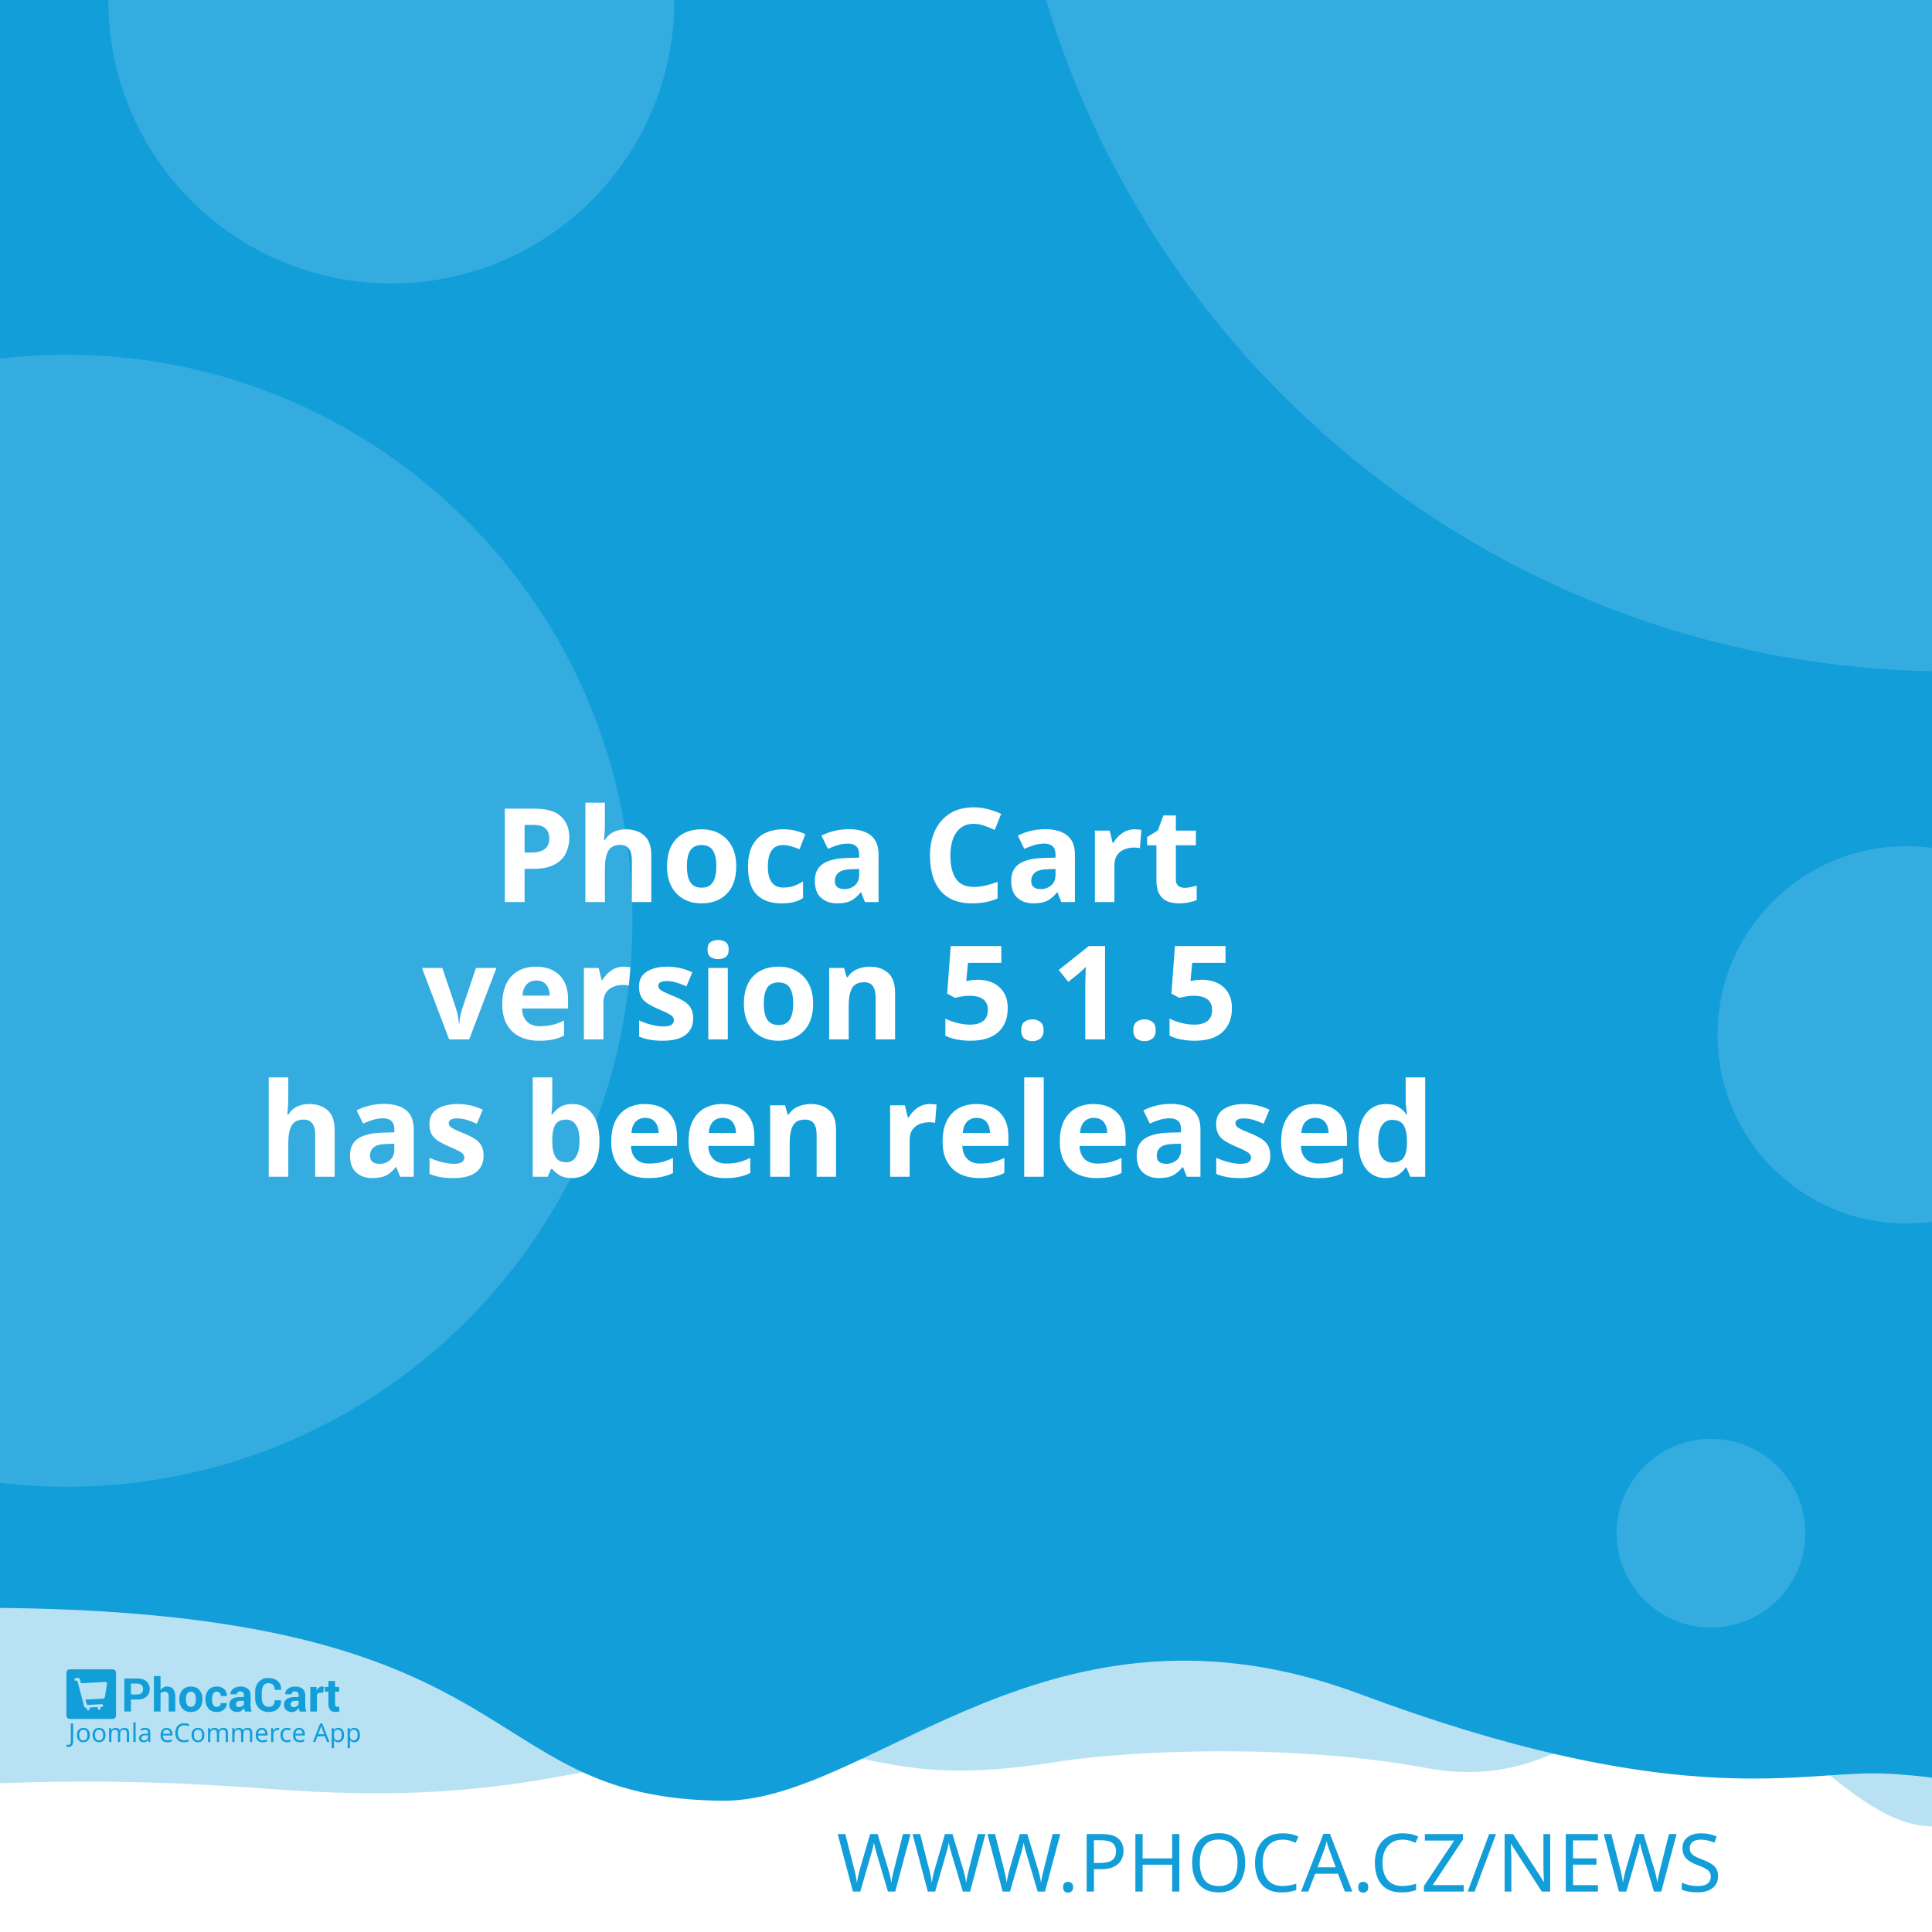
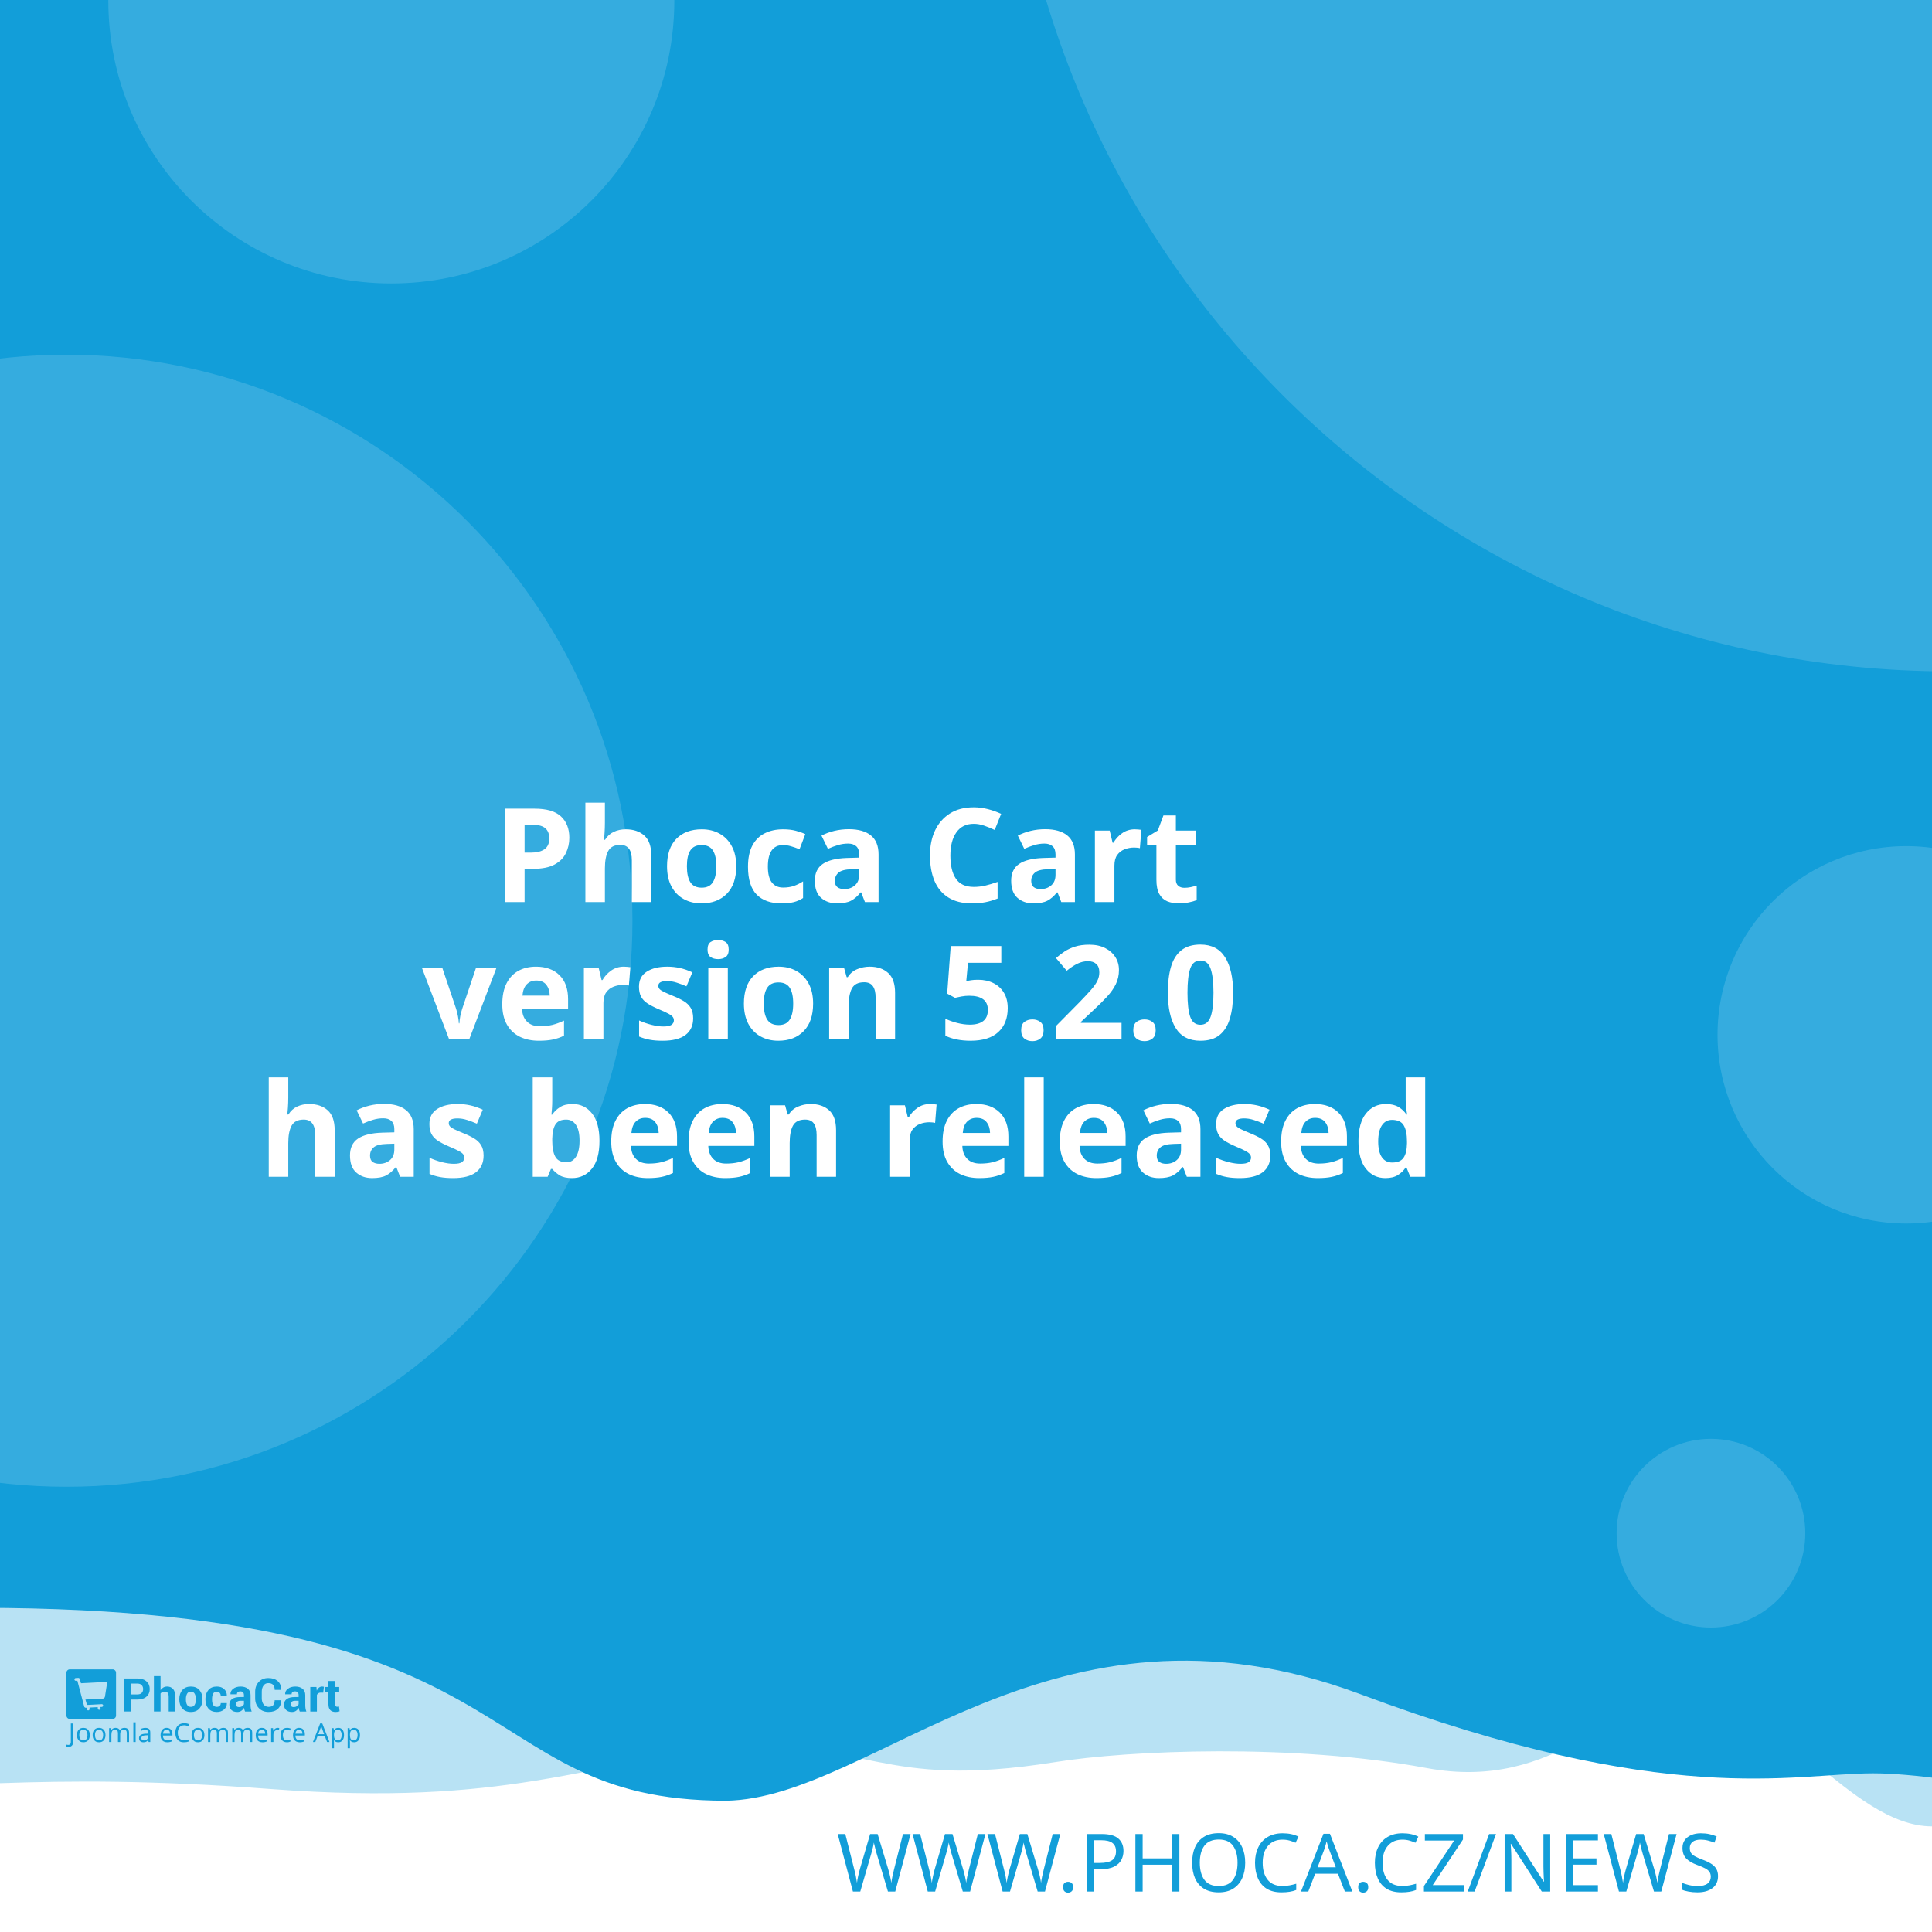
<svg xmlns="http://www.w3.org/2000/svg" width="512" height="512" viewBox="0 0 512 512" version="1.1" id="svg5">
  <defs id="defs2" />
  <g id="layer1">
    <path d="m -288.549,96.962 a 6.384,6.384 0 0 0 -6.384,6.384 v 81.087 a 6.384,6.384 0 0 0 6.384,6.384 h 81.083 a 6.384,6.384 0 0 0 6.384,-6.384 v -81.087 a 6.384,6.384 0 0 0 -6.384,-6.384 z m 16.084,16.188 c 0.591,-0.033 1.134,0.125 1.642,0.482 0.508,0.359 0.842,0.809 1.006,1.355 l 2.415,8.308 46.517,-2.44 c 0.829,-0.043 1.521,0.245 2.074,0.86 0.55,0.606 0.769,1.334 0.636,2.174 l -3.898,24.937 c -0.138,0.736 -0.57,1.497 -1.288,2.273 -0.719,0.787 -1.656,1.211 -2.797,1.272 l -32.861,1.721 3.038,10.253 27.775,-1.455 c 0.726,-0.04 1.351,0.178 1.887,0.648 0.523,0.483 0.803,1.086 0.844,1.812 0.038,0.726 -0.178,1.352 -0.648,1.887 -0.483,0.525 -1.086,0.806 -1.812,0.844 l -2.597,0.137 0.137,2.593 c 0.038,0.729 -0.178,1.356 -0.661,1.879 -0.472,0.535 -1.071,0.819 -1.8,0.856 -0.726,0.038 -1.353,-0.178 -1.879,-0.661 -0.535,-0.472 -0.814,-1.073 -0.852,-1.8 l -0.137,-2.593 -15.573,0.81 0.133,2.597 c 0.038,0.729 -0.176,1.356 -0.648,1.879 -0.483,0.535 -1.086,0.818 -1.812,0.856 -0.726,0.04 -1.352,-0.178 -1.887,-0.661 -0.525,-0.472 -0.806,-1.073 -0.844,-1.8 l -0.137,-2.597 -1.608,0.083 c -0.623,0.033 -1.193,-0.112 -1.721,-0.428 -0.515,-0.317 -0.883,-0.632 -1.11,-0.931 l -0.287,-0.507 -13.05,-49.343 -2.805,0.146 c -0.696,0.038 -1.312,-0.181 -1.858,-0.661 -0.545,-0.472 -0.835,-1.069 -0.873,-1.795 -0.038,-0.729 0.186,-1.353 0.682,-1.879 0.493,-0.535 1.083,-0.818 1.779,-0.856 z" style="fill:#ffffff;stroke-width:1;paint-order:stroke fill markers" id="path400" />
    <rect style="opacity:1;fill:#ffffff;stroke-width:5;stroke-linejoin:round;paint-order:stroke fill markers" id="rect723" width="512" height="512" x="0" y="0" />
    <path id="rect4460" style="opacity:0.3;fill:#129ed9;fill-opacity:1;stroke-width:5;stroke-linejoin:round;paint-order:stroke fill markers" d="M -256,4 H 768 v 480 c 0,0 -42.667,-10 -64,-10 -21.333,0 -42.408,10 -64,10 -21.592,0 -42.667,-10 -64,-10 -21.333,0 -42.408,10 -64,10 -21.592,0 -41.887,-34.701 -63.221,-34.701 -21.333,0 -35.645,25.795 -70.761,19.246 -35.116,-6.549 -78.862,-4.741 -98.515,-1.547 -47.289,7.533 -49.247,-6.724 -87.369,-3.311 -38.122,3.413 -56.921,15.193 -120.307,10.429 -63.387,-4.764 -84.091,0.698 -135.827,-0.116 -21.333,0 -42.408,10 -64,10 -21.592,0 -42.667,-10 -64,-10 -21.333,0 -64,10 -64,10 z" />
    <path id="rect4460-5" style="fill:#129ed9;fill-opacity:1;stroke-width:5;stroke-linejoin:round;paint-order:stroke fill markers" d="M -316,4.9999998e-7 H 708 V 480 c 0,0 -42.667,-10 -64,-10 -21.333,0 -42.408,10 -64,10 -21.592,0 -62.256,-10.048 -83.59,-10.048 -21.333,0 -54.449,9.448 -136.059,-21.03 -81.61,-30.478 -128.583,27.669 -167.971,28.291 -70.795,-0.042 -47.303,-54.288 -212.561,-50.983 C -185.439,429.534 -38.408,480 -60,480 c -21.592,0 -42.667,-10 -64,-10 -21.333,0 -42.408,10 -64,10 -21.592,0 -42.667,-10 -64,-10 -21.333,0 -64,10 -64,10 z" />
    <text xml:space="preserve" style="font-style:normal;font-weight:normal;font-size:21.333px;line-height:1.25;font-family:sans-serif;fill:#129ed9;fill-opacity:1;stroke:none" x="484.042" y="501.277" id="text2910-3-7">
      <tspan id="tspan2908-6-5" x="484.042" y="501.277" style="font-style:normal;font-variant:normal;font-weight:300;font-stretch:normal;font-size:21.333px;font-family:Montserrat;-inkscape-font-specification:'Montserrat Light';text-align:end;text-anchor:end;fill:#129ed9;fill-opacity:1">WWW.PHOCA.CZ/NEWS</tspan>
    </text>
    <text xml:space="preserve" style="font-style:normal;font-variant:normal;font-weight:600;font-stretch:normal;font-size:34.667px;line-height:1.05;font-family:Rubik;-inkscape-font-specification:'Rubik Semi-Bold';fill:#ffffff;fill-opacity:1;stroke:none" x="256" y="165" id="text11252">
      <tspan x="256" y="165" id="tspan403" style="text-align:center;text-anchor:middle" />
      <tspan x="256" y="202.659" style="font-size:34.667px;text-align:center;text-anchor:middle" id="tspan442" />
      <tspan x="256" y="239.059" style="font-size:34.667px;text-align:center;text-anchor:middle" id="tspan444">Phoca Cart</tspan>
-       <tspan x="256" y="275.459" id="tspan1992" style="font-size:34.667px;text-align:center;text-anchor:middle">version 5.1.5
+       <tspan x="256" y="275.459" id="tspan1992" style="font-size:34.667px;text-align:center;text-anchor:middle">version 5.2.0
</tspan>
      <tspan x="256" y="311.859" id="tspan2906" style="font-size:34.667px;text-align:center;text-anchor:middle">has been released</tspan>
      <tspan x="256" y="348.259" id="tspan1994" style="font-size:34.667px" />
    </text>
    <circle style="opacity:0.15;fill:#ffffff;fill-opacity:1;stroke-width:5;stroke-linejoin:round;paint-order:stroke fill markers" id="path8376" cx="516.67" cy="-72.081" r="250" />
    <circle style="opacity:0.15;fill:#ffffff;fill-opacity:1;stroke-width:5;stroke-linejoin:round;paint-order:stroke fill markers" id="path8376-9" cx="17.604" cy="244" r="150" />
    <circle style="opacity:0.15;fill:#ffffff;fill-opacity:1;stroke-width:5;stroke-linejoin:round;paint-order:stroke fill markers" id="path8376-6" cx="103.704" cy="0.117" r="75" />
    <circle style="opacity:0.15;fill:#ffffff;fill-opacity:1;stroke-width:5;stroke-linejoin:round;paint-order:stroke fill markers" id="path8376-6-2" cx="505.168" cy="274.238" r="50" />
    <g id="g8950" transform="matrix(0.298069,0,0,0.298069,107.3348,335.2596)" style="fill:#129ed9;fill-opacity:1;stroke-width:3.355">
      <g id="g895" transform="translate(-301.0409,359.4151)" style="fill:#129ed9;fill-opacity:1;stroke-width:3.355">
        <g transform="matrix(1.3333,0,0,-1.3333,-75.59,850.15)" fill="#ffffff" image-rendering="optimizeQuality" id="g280" style="clip-rule:evenodd;fill:#129ed9;fill-opacity:1;stroke-width:8.934;shape-rendering:geometricPrecision">
          <path d="m 99.728,617.49 v -7.994 h -4.423 v 22.031 h 8.784 c 2.532,0 4.527,-0.646 5.979,-1.937 1.452,-1.291 2.181,-2.99 2.181,-5.097 0,-2.107 -0.729,-3.801 -2.181,-5.082 -1.452,-1.281 -3.446,-1.921 -5.979,-1.921 z m 0,3.408 h 4.361 c 1.23,0 2.165,0.336 2.801,1.002 0.635,0.671 0.951,1.523 0.951,2.561 0,1.059 -0.315,1.932 -0.946,2.623 -0.63,0.687 -1.566,1.033 -2.806,1.033 H 99.728 Z" id="path262" style="fill:#129ed9;fill-opacity:1;stroke-width:3.355" />
          <path d="m 119.45,623.79 c 0.517,0.749 1.147,1.327 1.891,1.746 0.749,0.418 1.576,0.63 2.485,0.63 1.705,0 3.043,-0.568 4.02,-1.704 0.971,-1.131 1.457,-2.887 1.457,-5.252 v -9.714 h -4.418 v 9.76 c 0,1.276 -0.227,2.174 -0.677,2.706 -0.445,0.532 -1.116,0.795 -2.005,0.795 -0.605,0 -1.137,-0.108 -1.602,-0.325 -0.465,-0.217 -0.847,-0.522 -1.152,-0.919 v -12.017 h -4.418 v 23.611 h 4.418 z" id="path264" style="fill:#129ed9;fill-opacity:1;stroke-width:3.355" />
          <path d="m 131.96,617.83 c 0,2.438 0.682,4.436 2.046,5.996 1.359,1.554 3.25,2.334 5.663,2.334 2.418,0 4.315,-0.774 5.689,-2.329 1.375,-1.549 2.062,-3.553 2.062,-6.001 v -0.32 c 0,-2.458 -0.687,-4.462 -2.051,-6.011 -1.369,-1.544 -3.261,-2.319 -5.674,-2.319 -2.418,0 -4.315,0.775 -5.684,2.319 -1.364,1.549 -2.051,3.553 -2.051,6.011 z m 4.408,-0.31 c 0,-1.487 0.264,-2.68 0.785,-3.584 0.527,-0.899 1.375,-1.348 2.542,-1.348 1.142,0 1.979,0.454 2.506,1.358 0.532,0.904 0.796,2.097 0.796,3.574 v 0.315 c 0,1.446 -0.269,2.629 -0.801,3.542 -0.537,0.914 -1.38,1.374 -2.527,1.374 -1.142,0 -1.979,-0.46 -2.506,-1.379 -0.532,-0.919 -0.796,-2.102 -0.796,-3.537 z" id="path266" style="fill:#129ed9;fill-opacity:1;stroke-width:3.355" />
          <path d="m 157.01,612.59 c 0.79,0 1.421,0.227 1.891,0.682 0.475,0.454 0.713,1.064 0.713,1.828 h 4.015 l 0.041,-0.093 c 0.041,-1.653 -0.579,-3.037 -1.871,-4.152 -1.287,-1.116 -2.883,-1.673 -4.79,-1.673 -2.439,0 -4.325,0.769 -5.648,2.314 -1.318,1.544 -1.979,3.522 -1.979,5.944 v 0.449 c 0,2.412 0.656,4.395 1.974,5.944 1.317,1.554 3.198,2.329 5.638,2.329 2.02,0 3.648,-0.573 4.883,-1.725 1.235,-1.151 1.835,-2.664 1.793,-4.539 l -0.031,-0.088 h -4.026 c 0,0.842 -0.233,1.544 -0.698,2.107 -0.46,0.558 -1.101,0.837 -1.922,0.837 -1.168,0 -1.995,-0.454 -2.475,-1.358 -0.476,-0.904 -0.718,-2.071 -0.718,-3.496 v -0.454 c 0,-1.456 0.243,-2.628 0.718,-3.522 0.48,-0.888 1.312,-1.332 2.491,-1.332" id="path268" style="fill:#129ed9;fill-opacity:1;stroke-width:3.355" />
          <path d="m 175.8,609.49 c -0.165,0.372 -0.305,0.764 -0.419,1.183 -0.119,0.413 -0.202,0.837 -0.248,1.27 -0.455,-0.8 -1.054,-1.456 -1.798,-1.978 -0.739,-0.521 -1.628,-0.785 -2.656,-0.785 -1.715,0 -3.038,0.439 -3.963,1.322 -0.93,0.883 -1.395,2.086 -1.395,3.604 0,1.606 0.62,2.845 1.855,3.729 1.235,0.883 3.038,1.322 5.41,1.322 h 2.47 v 1.301 c 0,0.785 -0.207,1.394 -0.62,1.828 -0.413,0.434 -1.023,0.651 -1.834,0.651 -0.713,0 -1.266,-0.175 -1.653,-0.522 -0.393,-0.346 -0.584,-0.826 -0.584,-1.446 l -4.268,0.016 -0.016,0.093 c -0.072,1.379 0.527,2.572 1.798,3.579 1.271,1.002 2.946,1.503 5.013,1.503 1.958,0 3.545,-0.496 4.769,-1.492 1.22,-0.992 1.829,-2.406 1.829,-4.24 v -6.76 c 0,-0.769 0.062,-1.492 0.176,-2.164 0.119,-0.676 0.299,-1.348 0.553,-2.014 z m -4.046,2.943 c 0.78,0 1.468,0.191 2.077,0.574 0.605,0.382 1.013,0.826 1.225,1.332 v 2.308 h -2.47 c -0.935,0 -1.648,-0.232 -2.134,-0.702 -0.481,-0.47 -0.724,-1.033 -0.724,-1.699 0,-0.542 0.181,-0.981 0.542,-1.312 0.367,-0.336 0.858,-0.501 1.483,-0.501" id="path270" style="fill:#129ed9;fill-opacity:1;stroke-width:3.355" />
          <path d="m 199.84,617.01 0.031,-0.088 c 0.041,-2.37 -0.682,-4.25 -2.17,-5.645 -1.488,-1.394 -3.555,-2.091 -6.201,-2.091 -2.656,0 -4.811,0.852 -6.464,2.556 -1.653,1.704 -2.486,3.894 -2.486,6.579 v 4.369 c 0,2.67 0.812,4.86 2.424,6.574 1.617,1.715 3.715,2.572 6.299,2.572 2.723,0 4.852,-0.697 6.386,-2.097 1.535,-1.399 2.284,-3.305 2.243,-5.717 l -0.031,-0.088 h -4.299 c 0,1.451 -0.346,2.561 -1.044,3.336 -0.698,0.769 -1.783,1.157 -3.255,1.157 -1.323,0 -2.372,-0.537 -3.147,-1.606 -0.78,-1.074 -1.168,-2.438 -1.168,-4.1 v -4.39 c 0,-1.683 0.408,-3.057 1.225,-4.131 0.822,-1.069 1.922,-1.606 3.317,-1.606 1.38,0 2.403,0.372 3.064,1.11 0.661,0.744 0.992,1.844 0.992,3.305 z" id="path272" style="fill:#129ed9;fill-opacity:1;stroke-width:3.355" />
          <path d="m 212.27,609.49 c -0.165,0.372 -0.305,0.764 -0.419,1.183 -0.119,0.413 -0.202,0.837 -0.248,1.27 -0.455,-0.8 -1.054,-1.456 -1.798,-1.978 -0.739,-0.521 -1.628,-0.785 -2.656,-0.785 -1.716,0 -3.038,0.439 -3.963,1.322 -0.93,0.883 -1.395,2.086 -1.395,3.604 0,1.606 0.62,2.845 1.855,3.729 1.235,0.883 3.039,1.322 5.41,1.322 h 2.47 v 1.301 c 0,0.785 -0.207,1.394 -0.62,1.828 -0.413,0.434 -1.023,0.651 -1.834,0.651 -0.713,0 -1.266,-0.175 -1.654,-0.522 -0.393,-0.346 -0.584,-0.826 -0.584,-1.446 l -4.268,0.016 -0.016,0.093 c -0.072,1.379 0.527,2.572 1.798,3.579 1.271,1.002 2.945,1.503 5.013,1.503 1.958,0 3.545,-0.496 4.769,-1.492 1.22,-0.992 1.829,-2.406 1.829,-4.24 v -6.76 c 0,-0.769 0.062,-1.492 0.176,-2.164 0.119,-0.676 0.3,-1.348 0.553,-2.014 z m -4.046,2.943 c 0.78,0 1.468,0.191 2.077,0.574 0.605,0.382 1.013,0.826 1.224,1.332 v 2.308 h -2.47 c -0.935,0 -1.649,-0.232 -2.134,-0.702 -0.481,-0.47 -0.723,-1.033 -0.723,-1.699 0,-0.542 0.181,-0.981 0.542,-1.312 0.367,-0.336 0.858,-0.501 1.483,-0.501" id="path274" style="fill:#129ed9;fill-opacity:1;stroke-width:3.355" />
          <path d="m 227.92,622.06 -1.617,0.046 c -0.656,0 -1.199,-0.134 -1.623,-0.408 -0.423,-0.274 -0.744,-0.656 -0.966,-1.152 v -11.052 h -4.408 v 16.36 h 4.103 l 0.196,-2.422 c 0.382,0.857 0.883,1.528 1.494,2.009 0.61,0.48 1.312,0.723 2.108,0.723 0.223,0 0.429,-0.015 0.615,-0.052 0.186,-0.036 0.377,-0.077 0.568,-0.129 z" id="path276" style="fill:#129ed9;fill-opacity:1;stroke-width:3.355" />
          <path d="m 235.83,629.86 v -4.007 h 2.754 v -3.099 H 235.83 v -8.33 c 0,-0.635 0.129,-1.09 0.393,-1.363 0.263,-0.274 0.615,-0.408 1.059,-0.408 0.232,0 0.434,0.01 0.599,0.036 0.166,0.026 0.362,0.072 0.579,0.129 l 0.383,-3.181 c -0.445,-0.155 -0.878,-0.268 -1.302,-0.341 -0.424,-0.078 -0.884,-0.114 -1.38,-0.114 -1.524,0 -2.697,0.418 -3.519,1.255 -0.822,0.837 -1.235,2.159 -1.235,3.977 v 8.34 h -2.392 v 3.099 h 2.392 v 4.007 z" id="path278" style="fill:#129ed9;fill-opacity:1;stroke-width:3.355" />
        </g>
        <g fill="#ffffff" fill-rule="evenodd" image-rendering="optimizeQuality" stroke-width="1.934" aria-label="Joomla eCommerce App" id="g318" style="clip-rule:evenodd;fill:#129ed9;fill-opacity:1;shape-rendering:geometricPrecision">
          <path d="M 1.704,69 Q 1.151,69 0.736,68.908 0.321,68.839 -0.002,68.7 v -1.752 q 0.369,0.092 0.784,0.161 0.415,0.069 0.876,0.069 0.576,0 1.083,-0.231 0.53,-0.231 0.853,-0.807 0.323,-0.576 0.323,-1.614 v -16.368 h 2.075 v 16.206 q 0,2.374 -1.176,3.504 -1.176,1.13 -3.112,1.13 z" id="path282" style="fill:#129ed9;fill-opacity:1;stroke-width:1.934" />
          <path d="m 20.792,58.419 q 0,3.066 -1.568,4.749 -1.545,1.683 -4.196,1.683 -1.637,0 -2.928,-0.738 -1.268,-0.761 -2.006,-2.19 -0.738,-1.452 -0.738,-3.504 0,-3.066 1.545,-4.726 1.545,-1.66 4.196,-1.66 1.683,0 2.951,0.761 1.291,0.738 2.006,2.167 0.738,1.406 0.738,3.458 z m -9.336,0 q 0,2.19 0.853,3.481 0.876,1.268 2.766,1.268 1.867,0 2.743,-1.268 0.876,-1.291 0.876,-3.481 0,-2.19 -0.876,-3.435 -0.876,-1.245 -2.766,-1.245 -1.89,0 -2.743,1.245 -0.853,1.245 -0.853,3.435 z" id="path284" style="fill:#129ed9;fill-opacity:1;stroke-width:1.934" />
          <path d="m 34.739,58.419 q 0,3.066 -1.568,4.749 -1.545,1.683 -4.196,1.683 -1.637,0 -2.928,-0.738 -1.268,-0.761 -2.006,-2.19 -0.738,-1.452 -0.738,-3.504 0,-3.066 1.545,-4.726 1.545,-1.66 4.196,-1.66 1.683,0 2.951,0.761 1.291,0.738 2.006,2.167 0.738,1.406 0.738,3.458 z m -9.336,0 q 0,2.19 0.853,3.481 0.876,1.268 2.766,1.268 1.867,0 2.743,-1.268 0.876,-1.291 0.876,-3.481 0,-2.19 -0.876,-3.435 -0.876,-1.245 -2.766,-1.245 -1.89,0 -2.743,1.245 -0.853,1.245 -0.853,3.435 z" id="path286" style="fill:#129ed9;fill-opacity:1;stroke-width:1.934" />
          <path d="m 51.499,52.033 q 2.098,0 3.135,1.083 1.037,1.06 1.037,3.458 V 64.62 H 53.666 v -7.953 q 0,-2.928 -2.513,-2.928 -1.798,0 -2.582,1.037 -0.761,1.037 -0.761,3.02 V 64.62 h -2.006 v -7.953 q 0,-2.928 -2.536,-2.928 -1.867,0 -2.582,1.153 -0.715,1.153 -0.715,3.32 v 6.409 h -2.029 v -12.356 h 1.637 l 0.3,1.683 h 0.115 q 0.576,-0.968 1.545,-1.429 0.991,-0.484 2.098,-0.484 2.905,0 3.781,2.075 h 0.115 q 0.622,-1.06 1.683,-1.568 1.083,-0.507 2.282,-0.507 z" id="path288" style="fill:#129ed9;fill-opacity:1;stroke-width:1.934" />
          <path d="M 61.527,64.62 H 59.498 V 47.1 h 2.029 z" id="path290" style="fill:#129ed9;fill-opacity:1;stroke-width:1.934" />
          <path d="m 70.126,52.056 q 2.259,0 3.343,0.991 1.083,0.991 1.083,3.158 v 8.414 h -1.475 l -0.392,-1.752 h -0.092 q -0.807,1.014 -1.706,1.498 -0.876,0.484 -2.444,0.484 -1.683,0 -2.789,-0.876 -1.107,-0.899 -1.107,-2.789 0,-1.844 1.452,-2.836 1.452,-1.014 4.472,-1.107 l 2.098,-0.069 v -0.738 q 0,-1.545 -0.669,-2.144 -0.669,-0.599 -1.89,-0.599 -0.968,0 -1.844,0.3 -0.876,0.277 -1.637,0.645 l -0.622,-1.522 q 0.807,-0.438 1.913,-0.738 1.107,-0.323 2.305,-0.323 z m 0.599,6.593 q -2.305,0.092 -3.204,0.738 -0.876,0.645 -0.876,1.821 0,1.037 0.622,1.522 0.645,0.484 1.637,0.484 1.568,0 2.605,-0.853 1.037,-0.876 1.037,-2.674 v -1.107 z" id="path292" style="fill:#129ed9;fill-opacity:1;stroke-width:1.934" />
          <path d="m 89.144,52.033 q 1.591,0 2.72,0.692 1.153,0.692 1.752,1.96 0.622,1.245 0.622,2.928 v 1.222 h -8.46 q 0.046,2.098 1.06,3.204 1.037,1.083 2.882,1.083 1.176,0 2.075,-0.207 0.922,-0.231 1.89,-0.645 v 1.775 q -0.945,0.415 -1.867,0.599 -0.922,0.207 -2.19,0.207 -1.752,0 -3.112,-0.715 -1.337,-0.715 -2.098,-2.121 -0.738,-1.429 -0.738,-3.481 0,-2.029 0.669,-3.481 0.692,-1.452 1.913,-2.236 1.245,-0.784 2.882,-0.784 z m -0.023,1.66 q -1.452,0 -2.305,0.945 -0.83,0.922 -0.991,2.582 h 6.293 q -0.023,-1.568 -0.738,-2.536 -0.715,-0.991 -2.259,-0.991 z" id="path294" style="fill:#129ed9;fill-opacity:1;stroke-width:1.934" />
          <path d="m 104.71,49.751 q -2.651,0 -4.173,1.775 -1.522,1.775 -1.522,4.864 0,3.066 1.406,4.864 1.429,1.775 4.265,1.775 1.083,0 2.052,-0.184 0.968,-0.184 1.89,-0.461 v 1.798 q -0.922,0.346 -1.913,0.507 -0.968,0.161 -2.328,0.161 -2.513,0 -4.196,-1.037 -1.683,-1.037 -2.536,-2.951 -0.83,-1.913 -0.83,-4.495 0,-2.49 0.899,-4.38 0.922,-1.913 2.697,-2.974 1.775,-1.083 4.311,-1.083 2.605,0 4.541,0.968 l -0.83,1.752 q -0.761,-0.346 -1.706,-0.622 -0.922,-0.277 -2.029,-0.277 z" id="path296" style="fill:#129ed9;fill-opacity:1;stroke-width:1.934" />
          <path d="m 122.69,58.419 q 0,3.066 -1.568,4.749 -1.545,1.683 -4.196,1.683 -1.637,0 -2.928,-0.738 -1.268,-0.761 -2.006,-2.19 -0.738,-1.452 -0.738,-3.504 0,-3.066 1.545,-4.726 1.545,-1.66 4.196,-1.66 1.683,0 2.951,0.761 1.291,0.738 2.006,2.167 0.738,1.406 0.738,3.458 z m -9.336,0 q 0,2.19 0.853,3.481 0.876,1.268 2.766,1.268 1.867,0 2.743,-1.268 0.876,-1.291 0.876,-3.481 0,-2.19 -0.876,-3.435 -0.876,-1.245 -2.766,-1.245 -1.89,0 -2.743,1.245 -0.853,1.245 -0.853,3.435 z" id="path298" style="fill:#129ed9;fill-opacity:1;stroke-width:1.934" />
          <path d="m 139.45,52.033 q 2.098,0 3.135,1.083 1.037,1.06 1.037,3.458 V 64.62 h -2.006 v -7.953 q 0,-2.928 -2.513,-2.928 -1.798,0 -2.582,1.037 -0.761,1.037 -0.761,3.02 V 64.62 h -2.006 v -7.953 q 0,-2.928 -2.536,-2.928 -1.867,0 -2.582,1.153 -0.715,1.153 -0.715,3.32 v 6.409 h -2.029 v -12.356 h 1.637 l 0.3,1.683 h 0.115 q 0.576,-0.968 1.545,-1.429 0.991,-0.484 2.098,-0.484 2.905,0 3.781,2.075 h 0.115 q 0.622,-1.06 1.683,-1.568 1.083,-0.507 2.282,-0.507 z" id="path300" style="fill:#129ed9;fill-opacity:1;stroke-width:1.934" />
          <path d="m 161,52.033 q 2.098,0 3.135,1.083 1.037,1.06 1.037,3.458 V 64.62 h -2.006 v -7.953 q 0,-2.928 -2.513,-2.928 -1.798,0 -2.582,1.037 -0.761,1.037 -0.761,3.02 V 64.62 h -2.006 v -7.953 q 0,-2.928 -2.536,-2.928 -1.867,0 -2.582,1.153 -0.715,1.153 -0.715,3.32 v 6.409 h -2.029 v -12.356 h 1.637 l 0.3,1.683 h 0.115 q 0.576,-0.968 1.545,-1.429 0.991,-0.484 2.098,-0.484 2.905,0 3.781,2.075 h 0.115 q 0.622,-1.06 1.683,-1.568 1.083,-0.507 2.282,-0.507 z" id="path302" style="fill:#129ed9;fill-opacity:1;stroke-width:1.934" />
          <path d="m 173.77,52.033 q 1.591,0 2.72,0.692 1.153,0.692 1.752,1.96 0.622,1.245 0.622,2.928 v 1.222 h -8.46 q 0.046,2.098 1.06,3.204 1.037,1.083 2.882,1.083 1.176,0 2.075,-0.207 0.922,-0.231 1.89,-0.645 v 1.775 q -0.945,0.415 -1.867,0.599 -0.922,0.207 -2.19,0.207 -1.752,0 -3.112,-0.715 -1.337,-0.715 -2.098,-2.121 -0.738,-1.429 -0.738,-3.481 0,-2.029 0.669,-3.481 0.692,-1.452 1.913,-2.236 1.245,-0.784 2.882,-0.784 z m -0.023,1.66 q -1.452,0 -2.305,0.945 -0.83,0.922 -0.991,2.582 h 6.293 q -0.023,-1.568 -0.738,-2.536 -0.715,-0.991 -2.259,-0.991 z" id="path304" style="fill:#129ed9;fill-opacity:1;stroke-width:1.934" />
          <path d="m 187.76,52.033 q 0.346,0 0.738,0.046 0.415,0.023 0.715,0.092 l -0.254,1.867 q -0.3,-0.069 -0.669,-0.115 -0.346,-0.046 -0.669,-0.046 -0.945,0 -1.775,0.53 -0.83,0.507 -1.337,1.452 -0.484,0.922 -0.484,2.167 v 6.593 h -2.029 v -12.356 h 1.66 l 0.231,2.259 h 0.092 q 0.599,-1.014 1.545,-1.752 0.945,-0.738 2.236,-0.738 z" id="path306" style="fill:#129ed9;fill-opacity:1;stroke-width:1.934" />
          <path d="m 196.02,64.851 q -1.637,0 -2.928,-0.669 -1.268,-0.669 -2.006,-2.075 -0.715,-1.406 -0.715,-3.596 0,-2.282 0.761,-3.712 0.761,-1.429 2.052,-2.098 1.314,-0.669 2.974,-0.669 0.945,0 1.821,0.207 0.876,0.184 1.429,0.461 l -0.622,1.683 q -0.553,-0.207 -1.291,-0.392 -0.738,-0.184 -1.383,-0.184 -3.642,0 -3.642,4.68 0,2.236 0.876,3.435 0.899,1.176 2.651,1.176 1.014,0 1.775,-0.207 0.784,-0.207 1.429,-0.507 v 1.798 q -0.622,0.323 -1.383,0.484 -0.738,0.184 -1.798,0.184 z" id="path308" style="fill:#129ed9;fill-opacity:1;stroke-width:1.934" />
          <path d="m 206.9,52.033 q 1.591,0 2.72,0.692 1.153,0.692 1.752,1.96 0.622,1.245 0.622,2.928 v 1.222 h -8.46 q 0.046,2.098 1.06,3.204 1.037,1.083 2.882,1.083 1.176,0 2.075,-0.207 0.922,-0.231 1.89,-0.645 v 1.775 q -0.945,0.415 -1.867,0.599 -0.922,0.207 -2.19,0.207 -1.752,0 -3.112,-0.715 -1.337,-0.715 -2.098,-2.121 -0.738,-1.429 -0.738,-3.481 0,-2.029 0.669,-3.481 0.692,-1.452 1.913,-2.236 1.245,-0.784 2.882,-0.784 z m -0.023,1.66 q -1.452,0 -2.305,0.945 -0.83,0.922 -0.991,2.582 h 6.293 q -0.023,-1.568 -0.738,-2.536 -0.715,-0.991 -2.259,-0.991 z" id="path310" style="fill:#129ed9;fill-opacity:1;stroke-width:1.934" />
          <path d="m 231.73,64.62 -1.983,-5.095 h -6.524 l -1.96,5.095 h -2.098 l 6.432,-16.529 h 1.867 l 6.409,16.529 z m -4.449,-11.918 q -0.069,-0.184 -0.231,-0.669 -0.161,-0.484 -0.323,-0.991 -0.138,-0.53 -0.231,-0.807 -0.161,0.715 -0.369,1.406 -0.207,0.669 -0.346,1.06 l -1.867,4.979 h 5.21 z" id="path312" style="fill:#129ed9;fill-opacity:1;stroke-width:1.934" />
          <path d="m 241.73,52.033 q 2.282,0 3.665,1.591 1.406,1.591 1.406,4.795 0,3.158 -1.406,4.795 -1.383,1.637 -3.688,1.637 -1.429,0 -2.374,-0.53 -0.922,-0.553 -1.452,-1.268 h -0.138 q 0.046,0.392 0.092,0.991 0.046,0.599 0.046,1.037 v 5.072 h -2.029 v -17.889 h 1.66 l 0.277,1.683 h 0.092 q 0.553,-0.807 1.452,-1.36 0.899,-0.553 2.397,-0.553 z m -0.369,1.706 q -1.89,0 -2.674,1.06 -0.761,1.06 -0.807,3.227 v 0.392 q 0,2.282 0.738,3.527 0.761,1.222 2.789,1.222 1.13,0 1.844,-0.622 0.738,-0.622 1.083,-1.683 0.369,-1.083 0.369,-2.467 0,-2.121 -0.83,-3.389 -0.807,-1.268 -2.513,-1.268 z" id="path314" style="fill:#129ed9;fill-opacity:1;stroke-width:1.934" />
          <path d="m 255.91,52.033 q 2.282,0 3.665,1.591 1.406,1.591 1.406,4.795 0,3.158 -1.406,4.795 -1.383,1.637 -3.688,1.637 -1.429,0 -2.374,-0.53 -0.922,-0.553 -1.452,-1.268 h -0.138 q 0.046,0.392 0.092,0.991 0.046,0.599 0.046,1.037 v 5.072 h -2.029 v -17.889 h 1.66 l 0.277,1.683 h 0.092 q 0.553,-0.807 1.452,-1.36 0.899,-0.553 2.397,-0.553 z m -0.369,1.706 q -1.89,0 -2.674,1.06 -0.761,1.06 -0.807,3.227 v 0.392 q 0,2.282 0.738,3.527 0.761,1.222 2.789,1.222 1.13,0 1.844,-0.622 0.738,-0.622 1.083,-1.683 0.369,-1.083 0.369,-2.467 0,-2.121 -0.83,-3.389 -0.807,-1.268 -2.513,-1.268 z" id="path316" style="fill:#129ed9;fill-opacity:1;stroke-width:1.934" />
        </g>
        <path d="M 3,0 A 3,3 0 0 0 0,3 v 38.107 a 3,3 0 0 0 3,3 h 38.105 a 3,3 0 0 0 3,-3 V 3 a 3,3 0 0 0 -3,-3 z m 7.559,7.607 c 0.278,-0.015 0.533,0.059 0.771,0.227 0.239,0.169 0.396,0.38 0.473,0.637 l 1.135,3.904 21.861,-1.147 c 0.39,-0.02 0.715,0.115 0.975,0.404 0.259,0.285 0.361,0.627 0.299,1.022 l -1.832,11.719 c -0.065,0.346 -0.268,0.703 -0.605,1.068 -0.338,0.37 -0.778,0.569 -1.315,0.598 l -15.443,0.809 1.428,4.818 13.053,-0.684 c 0.341,-0.019 0.635,0.084 0.887,0.305 0.246,0.227 0.378,0.51 0.396,0.852 0.018,0.341 -0.084,0.635 -0.305,0.887 -0.227,0.247 -0.51,0.379 -0.852,0.396 l -1.221,0.064 0.064,1.219 c 0.018,0.343 -0.084,0.637 -0.311,0.883 -0.222,0.252 -0.503,0.385 -0.846,0.402 -0.341,0.018 -0.636,-0.084 -0.883,-0.311 -0.252,-0.222 -0.383,-0.504 -0.4,-0.846 l -0.064,-1.219 -7.318,0.381 0.062,1.221 c 0.018,0.343 -0.083,0.637 -0.305,0.883 -0.227,0.252 -0.51,0.384 -0.852,0.402 -0.341,0.019 -0.635,-0.084 -0.887,-0.311 -0.247,-0.222 -0.379,-0.504 -0.396,-0.846 l -0.064,-1.221 -0.756,0.039 c -0.293,0.015 -0.561,-0.052 -0.809,-0.201 -0.242,-0.149 -0.415,-0.297 -0.521,-0.438 l -0.135,-0.238 -6.133,-23.189 -1.318,0.068 C 8.066,10.184 7.776,10.082 7.52,9.856 7.263,9.634 7.127,9.354 7.11,9.012 7.092,8.67 7.197,8.377 7.43,8.13 7.661,7.878 7.939,7.745 8.266,7.727 Z" fill="#ffffff" style="fill:#129ed9;fill-opacity:1;stroke-width:8.934;paint-order:stroke fill markers" id="path334" />
      </g>
    </g>
    <circle style="opacity:0.15;fill:#ffffff;fill-opacity:1;stroke-width:5;stroke-linejoin:round;paint-order:stroke fill markers" id="path8376-6-2-1" cx="453.421" cy="406.309" r="25" />
  </g>
</svg>
